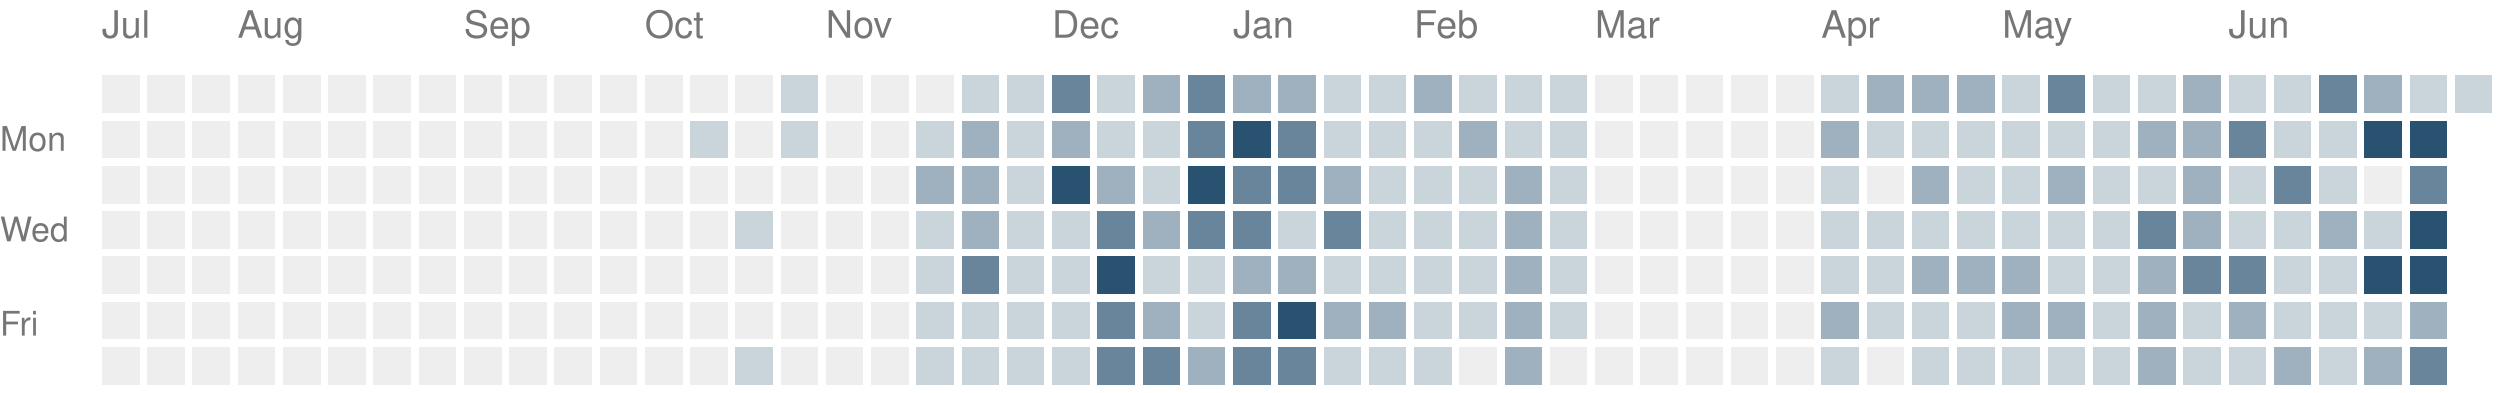
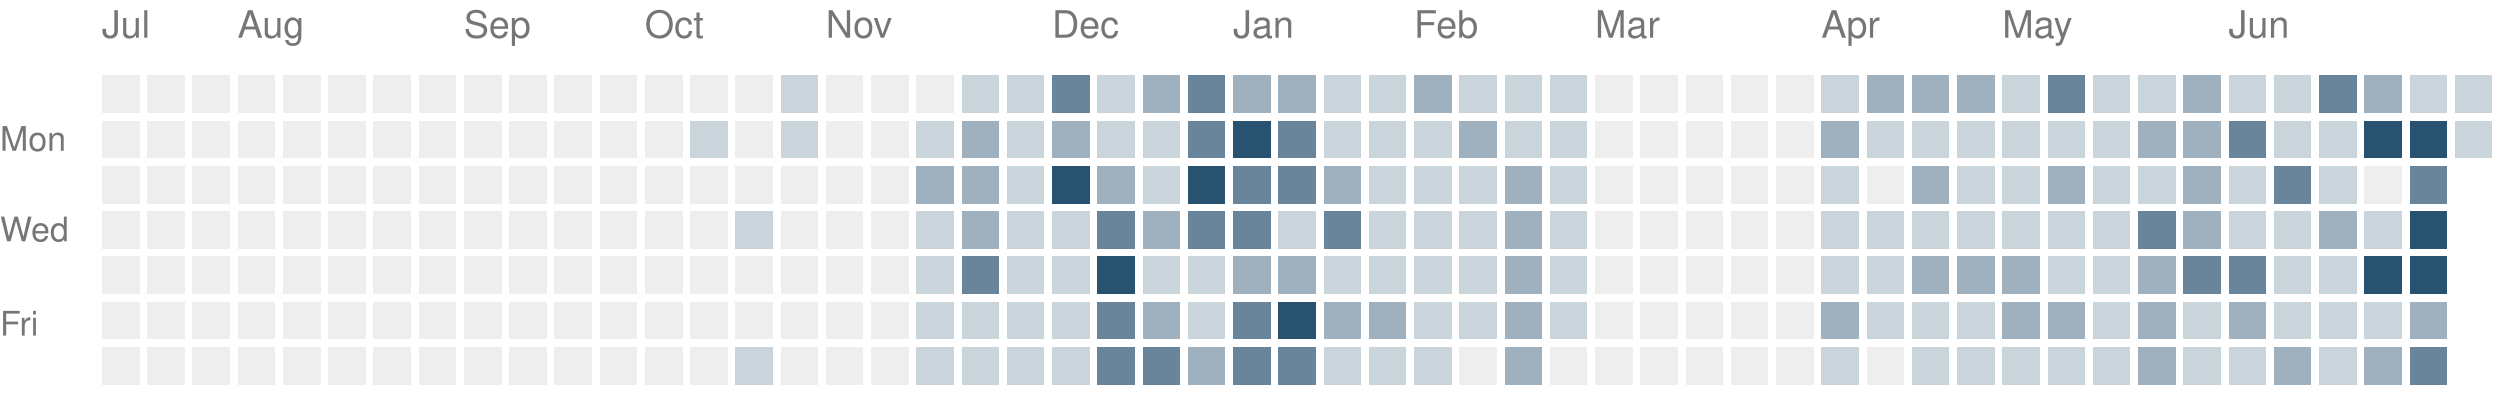
<svg xmlns="http://www.w3.org/2000/svg" version="1.1" width="663" height="104">
  <rect style="fill:#eeeeee;shape-rendering:crispedges" data-score="0" data-date="2025-07-13" x="27" y="20" width="10" height="10" />
  <rect style="fill:#eeeeee;shape-rendering:crispedges" data-score="0" data-date="2025-07-20" x="39" y="20" width="10" height="10" />
  <rect style="fill:#eeeeee;shape-rendering:crispedges" data-score="0" data-date="2025-07-27" x="51" y="20" width="10" height="10" />
  <rect style="fill:#eeeeee;shape-rendering:crispedges" data-score="0" data-date="2025-08-03" x="63" y="20" width="10" height="10" />
  <rect style="fill:#eeeeee;shape-rendering:crispedges" data-score="0" data-date="2025-08-10" x="75" y="20" width="10" height="10" />
  <rect style="fill:#eeeeee;shape-rendering:crispedges" data-score="0" data-date="2025-08-17" x="87" y="20" width="10" height="10" />
  <rect style="fill:#eeeeee;shape-rendering:crispedges" data-score="0" data-date="2025-08-24" x="99" y="20" width="10" height="10" />
  <rect style="fill:#eeeeee;shape-rendering:crispedges" data-score="0" data-date="2025-08-31" x="111" y="20" width="10" height="10" />
  <rect style="fill:#eeeeee;shape-rendering:crispedges" data-score="0" data-date="2025-09-07" x="123" y="20" width="10" height="10" />
  <rect style="fill:#eeeeee;shape-rendering:crispedges" data-score="0" data-date="2025-09-14" x="135" y="20" width="10" height="10" />
  <rect style="fill:#eeeeee;shape-rendering:crispedges" data-score="0" data-date="2025-09-21" x="147" y="20" width="10" height="10" />
  <rect style="fill:#eeeeee;shape-rendering:crispedges" data-score="0" data-date="2025-09-28" x="159" y="20" width="10" height="10" />
  <rect style="fill:#eeeeee;shape-rendering:crispedges" data-score="0" data-date="2025-10-05" x="171" y="20" width="10" height="10" />
  <rect style="fill:#eeeeee;shape-rendering:crispedges" data-score="0" data-date="2025-10-12" x="183" y="20" width="10" height="10" />
  <rect style="fill:#eeeeee;shape-rendering:crispedges" data-score="0" data-date="2025-10-19" x="195" y="20" width="10" height="10" />
  <rect style="fill:#cad4db;shape-rendering:crispedges" data-score="1" data-date="2025-10-26" x="207" y="20" width="10" height="10" />
  <rect style="fill:#eeeeee;shape-rendering:crispedges" data-score="0" data-date="2025-11-02" x="219" y="20" width="10" height="10" />
  <rect style="fill:#eeeeee;shape-rendering:crispedges" data-score="0" data-date="2025-11-09" x="231" y="20" width="10" height="10" />
  <rect style="fill:#eeeeee;shape-rendering:crispedges" data-score="0" data-date="2025-11-16" x="243" y="20" width="10" height="10" />
  <rect style="fill:#cad4db;shape-rendering:crispedges" data-score="1" data-date="2025-11-23" x="255" y="20" width="10" height="10" />
  <rect style="fill:#cad4db;shape-rendering:crispedges" data-score="1" data-date="2025-11-30" x="267" y="20" width="10" height="10" />
  <rect style="fill:#69859b;shape-rendering:crispedges" data-score="3" data-date="2025-12-07" x="279" y="20" width="10" height="10" />
  <rect style="fill:#cad4db;shape-rendering:crispedges" data-score="1" data-date="2025-12-14" x="291" y="20" width="10" height="10" />
  <rect style="fill:#9fb1bf;shape-rendering:crispedges" data-score="2" data-date="2025-12-21" x="303" y="20" width="10" height="10" />
  <rect style="fill:#69859b;shape-rendering:crispedges" data-score="3" data-date="2025-12-28" x="315" y="20" width="10" height="10" />
  <rect style="fill:#9fb1bf;shape-rendering:crispedges" data-score="2" data-date="2026-01-04" x="327" y="20" width="10" height="10" />
  <rect style="fill:#9fb1bf;shape-rendering:crispedges" data-score="2" data-date="2026-01-11" x="339" y="20" width="10" height="10" />
  <rect style="fill:#cad4db;shape-rendering:crispedges" data-score="1" data-date="2026-01-18" x="351" y="20" width="10" height="10" />
  <rect style="fill:#cad4db;shape-rendering:crispedges" data-score="1" data-date="2026-01-25" x="363" y="20" width="10" height="10" />
  <rect style="fill:#9fb1bf;shape-rendering:crispedges" data-score="2" data-date="2026-02-01" x="375" y="20" width="10" height="10" />
  <rect style="fill:#cad4db;shape-rendering:crispedges" data-score="1" data-date="2026-02-08" x="387" y="20" width="10" height="10" />
  <rect style="fill:#cad4db;shape-rendering:crispedges" data-score="1" data-date="2026-02-15" x="399" y="20" width="10" height="10" />
  <rect style="fill:#cad4db;shape-rendering:crispedges" data-score="1" data-date="2026-02-22" x="411" y="20" width="10" height="10" />
  <rect style="fill:#eeeeee;shape-rendering:crispedges" data-score="0" data-date="2026-03-01" x="423" y="20" width="10" height="10" />
  <rect style="fill:#eeeeee;shape-rendering:crispedges" data-score="0" data-date="2026-03-08" x="435" y="20" width="10" height="10" />
  <rect style="fill:#eeeeee;shape-rendering:crispedges" data-score="0" data-date="2026-03-15" x="447" y="20" width="10" height="10" />
  <rect style="fill:#eeeeee;shape-rendering:crispedges" data-score="0" data-date="2026-03-22" x="459" y="20" width="10" height="10" />
  <rect style="fill:#eeeeee;shape-rendering:crispedges" data-score="0" data-date="2026-03-29" x="471" y="20" width="10" height="10" />
  <rect style="fill:#cad4db;shape-rendering:crispedges" data-score="1" data-date="2026-04-05" x="483" y="20" width="10" height="10" />
  <rect style="fill:#9fb1bf;shape-rendering:crispedges" data-score="2" data-date="2026-04-12" x="495" y="20" width="10" height="10" />
  <rect style="fill:#9fb1bf;shape-rendering:crispedges" data-score="2" data-date="2026-04-19" x="507" y="20" width="10" height="10" />
  <rect style="fill:#9fb1bf;shape-rendering:crispedges" data-score="2" data-date="2026-04-26" x="519" y="20" width="10" height="10" />
  <rect style="fill:#cad4db;shape-rendering:crispedges" data-score="1" data-date="2026-05-03" x="531" y="20" width="10" height="10" />
  <rect style="fill:#69859b;shape-rendering:crispedges" data-score="3" data-date="2026-05-10" x="543" y="20" width="10" height="10" />
  <rect style="fill:#cad4db;shape-rendering:crispedges" data-score="1" data-date="2026-05-17" x="555" y="20" width="10" height="10" />
  <rect style="fill:#cad4db;shape-rendering:crispedges" data-score="1" data-date="2026-05-24" x="567" y="20" width="10" height="10" />
  <rect style="fill:#9fb1bf;shape-rendering:crispedges" data-score="2" data-date="2026-05-31" x="579" y="20" width="10" height="10" />
  <rect style="fill:#cad4db;shape-rendering:crispedges" data-score="1" data-date="2026-06-07" x="591" y="20" width="10" height="10" />
  <rect style="fill:#cad4db;shape-rendering:crispedges" data-score="1" data-date="2026-06-14" x="603" y="20" width="10" height="10" />
  <rect style="fill:#69859b;shape-rendering:crispedges" data-score="3" data-date="2026-06-21" x="615" y="20" width="10" height="10" />
  <rect style="fill:#9fb1bf;shape-rendering:crispedges" data-score="2" data-date="2026-06-28" x="627" y="20" width="10" height="10" />
  <rect style="fill:#cad4db;shape-rendering:crispedges" data-score="1" data-date="2026-07-05" x="639" y="20" width="10" height="10" />
  <rect style="fill:#cad4db;shape-rendering:crispedges" data-score="1" data-date="2026-07-12" x="651" y="20" width="10" height="10" />
  <rect style="fill:#eeeeee;shape-rendering:crispedges" data-score="0" data-date="2025-07-14" x="27" y="32" width="10" height="10" />
  <rect style="fill:#eeeeee;shape-rendering:crispedges" data-score="0" data-date="2025-07-21" x="39" y="32" width="10" height="10" />
  <rect style="fill:#eeeeee;shape-rendering:crispedges" data-score="0" data-date="2025-07-28" x="51" y="32" width="10" height="10" />
  <rect style="fill:#eeeeee;shape-rendering:crispedges" data-score="0" data-date="2025-08-04" x="63" y="32" width="10" height="10" />
  <rect style="fill:#eeeeee;shape-rendering:crispedges" data-score="0" data-date="2025-08-11" x="75" y="32" width="10" height="10" />
  <rect style="fill:#eeeeee;shape-rendering:crispedges" data-score="0" data-date="2025-08-18" x="87" y="32" width="10" height="10" />
  <rect style="fill:#eeeeee;shape-rendering:crispedges" data-score="0" data-date="2025-08-25" x="99" y="32" width="10" height="10" />
  <rect style="fill:#eeeeee;shape-rendering:crispedges" data-score="0" data-date="2025-09-01" x="111" y="32" width="10" height="10" />
  <rect style="fill:#eeeeee;shape-rendering:crispedges" data-score="0" data-date="2025-09-08" x="123" y="32" width="10" height="10" />
  <rect style="fill:#eeeeee;shape-rendering:crispedges" data-score="0" data-date="2025-09-15" x="135" y="32" width="10" height="10" />
  <rect style="fill:#eeeeee;shape-rendering:crispedges" data-score="0" data-date="2025-09-22" x="147" y="32" width="10" height="10" />
  <rect style="fill:#eeeeee;shape-rendering:crispedges" data-score="0" data-date="2025-09-29" x="159" y="32" width="10" height="10" />
  <rect style="fill:#eeeeee;shape-rendering:crispedges" data-score="0" data-date="2025-10-06" x="171" y="32" width="10" height="10" />
  <rect style="fill:#cad4db;shape-rendering:crispedges" data-score="1" data-date="2025-10-13" x="183" y="32" width="10" height="10" />
  <rect style="fill:#eeeeee;shape-rendering:crispedges" data-score="0" data-date="2025-10-20" x="195" y="32" width="10" height="10" />
  <rect style="fill:#cad4db;shape-rendering:crispedges" data-score="1" data-date="2025-10-27" x="207" y="32" width="10" height="10" />
  <rect style="fill:#eeeeee;shape-rendering:crispedges" data-score="0" data-date="2025-11-03" x="219" y="32" width="10" height="10" />
  <rect style="fill:#eeeeee;shape-rendering:crispedges" data-score="0" data-date="2025-11-10" x="231" y="32" width="10" height="10" />
  <rect style="fill:#cad4db;shape-rendering:crispedges" data-score="1" data-date="2025-11-17" x="243" y="32" width="10" height="10" />
  <rect style="fill:#9fb1bf;shape-rendering:crispedges" data-score="2" data-date="2025-11-24" x="255" y="32" width="10" height="10" />
  <rect style="fill:#cad4db;shape-rendering:crispedges" data-score="1" data-date="2025-12-01" x="267" y="32" width="10" height="10" />
  <rect style="fill:#9fb1bf;shape-rendering:crispedges" data-score="2" data-date="2025-12-08" x="279" y="32" width="10" height="10" />
  <rect style="fill:#cad4db;shape-rendering:crispedges" data-score="1" data-date="2025-12-15" x="291" y="32" width="10" height="10" />
  <rect style="fill:#cad4db;shape-rendering:crispedges" data-score="1" data-date="2025-12-22" x="303" y="32" width="10" height="10" />
  <rect style="fill:#69859b;shape-rendering:crispedges" data-score="3" data-date="2025-12-29" x="315" y="32" width="10" height="10" />
  <rect style="fill:#295170;shape-rendering:crispedges" data-score="4" data-date="2026-01-05" x="327" y="32" width="10" height="10" />
  <rect style="fill:#69859b;shape-rendering:crispedges" data-score="3" data-date="2026-01-12" x="339" y="32" width="10" height="10" />
  <rect style="fill:#cad4db;shape-rendering:crispedges" data-score="1" data-date="2026-01-19" x="351" y="32" width="10" height="10" />
  <rect style="fill:#cad4db;shape-rendering:crispedges" data-score="1" data-date="2026-01-26" x="363" y="32" width="10" height="10" />
  <rect style="fill:#cad4db;shape-rendering:crispedges" data-score="1" data-date="2026-02-02" x="375" y="32" width="10" height="10" />
  <rect style="fill:#9fb1bf;shape-rendering:crispedges" data-score="2" data-date="2026-02-09" x="387" y="32" width="10" height="10" />
  <rect style="fill:#cad4db;shape-rendering:crispedges" data-score="1" data-date="2026-02-16" x="399" y="32" width="10" height="10" />
  <rect style="fill:#cad4db;shape-rendering:crispedges" data-score="1" data-date="2026-02-23" x="411" y="32" width="10" height="10" />
  <rect style="fill:#eeeeee;shape-rendering:crispedges" data-score="0" data-date="2026-03-02" x="423" y="32" width="10" height="10" />
  <rect style="fill:#eeeeee;shape-rendering:crispedges" data-score="0" data-date="2026-03-09" x="435" y="32" width="10" height="10" />
  <rect style="fill:#eeeeee;shape-rendering:crispedges" data-score="0" data-date="2026-03-16" x="447" y="32" width="10" height="10" />
  <rect style="fill:#eeeeee;shape-rendering:crispedges" data-score="0" data-date="2026-03-23" x="459" y="32" width="10" height="10" />
  <rect style="fill:#eeeeee;shape-rendering:crispedges" data-score="0" data-date="2026-03-30" x="471" y="32" width="10" height="10" />
  <rect style="fill:#9fb1bf;shape-rendering:crispedges" data-score="2" data-date="2026-04-06" x="483" y="32" width="10" height="10" />
  <rect style="fill:#cad4db;shape-rendering:crispedges" data-score="1" data-date="2026-04-13" x="495" y="32" width="10" height="10" />
  <rect style="fill:#cad4db;shape-rendering:crispedges" data-score="1" data-date="2026-04-20" x="507" y="32" width="10" height="10" />
  <rect style="fill:#cad4db;shape-rendering:crispedges" data-score="1" data-date="2026-04-27" x="519" y="32" width="10" height="10" />
  <rect style="fill:#cad4db;shape-rendering:crispedges" data-score="1" data-date="2026-05-04" x="531" y="32" width="10" height="10" />
  <rect style="fill:#cad4db;shape-rendering:crispedges" data-score="1" data-date="2026-05-11" x="543" y="32" width="10" height="10" />
  <rect style="fill:#cad4db;shape-rendering:crispedges" data-score="1" data-date="2026-05-18" x="555" y="32" width="10" height="10" />
  <rect style="fill:#9fb1bf;shape-rendering:crispedges" data-score="2" data-date="2026-05-25" x="567" y="32" width="10" height="10" />
  <rect style="fill:#9fb1bf;shape-rendering:crispedges" data-score="2" data-date="2026-06-01" x="579" y="32" width="10" height="10" />
  <rect style="fill:#69859b;shape-rendering:crispedges" data-score="3" data-date="2026-06-08" x="591" y="32" width="10" height="10" />
  <rect style="fill:#cad4db;shape-rendering:crispedges" data-score="1" data-date="2026-06-15" x="603" y="32" width="10" height="10" />
  <rect style="fill:#cad4db;shape-rendering:crispedges" data-score="1" data-date="2026-06-22" x="615" y="32" width="10" height="10" />
  <rect style="fill:#295170;shape-rendering:crispedges" data-score="4" data-date="2026-06-29" x="627" y="32" width="10" height="10" />
  <rect style="fill:#295170;shape-rendering:crispedges" data-score="4" data-date="2026-07-06" x="639" y="32" width="10" height="10" />
+   <rect style="fill:#cad4db;shape-rendering:crispedges" data-score="1" data-date="2026-07-13" x="651" y="32" width="10" height="10" />
  <rect style="fill:#eeeeee;shape-rendering:crispedges" data-score="0" data-date="2025-07-15" x="27" y="44" width="10" height="10" />
  <rect style="fill:#eeeeee;shape-rendering:crispedges" data-score="0" data-date="2025-07-22" x="39" y="44" width="10" height="10" />
  <rect style="fill:#eeeeee;shape-rendering:crispedges" data-score="0" data-date="2025-07-29" x="51" y="44" width="10" height="10" />
  <rect style="fill:#eeeeee;shape-rendering:crispedges" data-score="0" data-date="2025-08-05" x="63" y="44" width="10" height="10" />
  <rect style="fill:#eeeeee;shape-rendering:crispedges" data-score="0" data-date="2025-08-12" x="75" y="44" width="10" height="10" />
  <rect style="fill:#eeeeee;shape-rendering:crispedges" data-score="0" data-date="2025-08-19" x="87" y="44" width="10" height="10" />
  <rect style="fill:#eeeeee;shape-rendering:crispedges" data-score="0" data-date="2025-08-26" x="99" y="44" width="10" height="10" />
  <rect style="fill:#eeeeee;shape-rendering:crispedges" data-score="0" data-date="2025-09-02" x="111" y="44" width="10" height="10" />
  <rect style="fill:#eeeeee;shape-rendering:crispedges" data-score="0" data-date="2025-09-09" x="123" y="44" width="10" height="10" />
  <rect style="fill:#eeeeee;shape-rendering:crispedges" data-score="0" data-date="2025-09-16" x="135" y="44" width="10" height="10" />
  <rect style="fill:#eeeeee;shape-rendering:crispedges" data-score="0" data-date="2025-09-23" x="147" y="44" width="10" height="10" />
  <rect style="fill:#eeeeee;shape-rendering:crispedges" data-score="0" data-date="2025-09-30" x="159" y="44" width="10" height="10" />
  <rect style="fill:#eeeeee;shape-rendering:crispedges" data-score="0" data-date="2025-10-07" x="171" y="44" width="10" height="10" />
  <rect style="fill:#eeeeee;shape-rendering:crispedges" data-score="0" data-date="2025-10-14" x="183" y="44" width="10" height="10" />
  <rect style="fill:#eeeeee;shape-rendering:crispedges" data-score="0" data-date="2025-10-21" x="195" y="44" width="10" height="10" />
  <rect style="fill:#eeeeee;shape-rendering:crispedges" data-score="0" data-date="2025-10-28" x="207" y="44" width="10" height="10" />
  <rect style="fill:#eeeeee;shape-rendering:crispedges" data-score="0" data-date="2025-11-04" x="219" y="44" width="10" height="10" />
  <rect style="fill:#eeeeee;shape-rendering:crispedges" data-score="0" data-date="2025-11-11" x="231" y="44" width="10" height="10" />
  <rect style="fill:#9fb1bf;shape-rendering:crispedges" data-score="2" data-date="2025-11-18" x="243" y="44" width="10" height="10" />
  <rect style="fill:#9fb1bf;shape-rendering:crispedges" data-score="2" data-date="2025-11-25" x="255" y="44" width="10" height="10" />
  <rect style="fill:#cad4db;shape-rendering:crispedges" data-score="1" data-date="2025-12-02" x="267" y="44" width="10" height="10" />
  <rect style="fill:#295170;shape-rendering:crispedges" data-score="4" data-date="2025-12-09" x="279" y="44" width="10" height="10" />
  <rect style="fill:#9fb1bf;shape-rendering:crispedges" data-score="2" data-date="2025-12-16" x="291" y="44" width="10" height="10" />
  <rect style="fill:#cad4db;shape-rendering:crispedges" data-score="1" data-date="2025-12-23" x="303" y="44" width="10" height="10" />
  <rect style="fill:#295170;shape-rendering:crispedges" data-score="4" data-date="2025-12-30" x="315" y="44" width="10" height="10" />
  <rect style="fill:#69859b;shape-rendering:crispedges" data-score="3" data-date="2026-01-06" x="327" y="44" width="10" height="10" />
  <rect style="fill:#69859b;shape-rendering:crispedges" data-score="3" data-date="2026-01-13" x="339" y="44" width="10" height="10" />
  <rect style="fill:#9fb1bf;shape-rendering:crispedges" data-score="2" data-date="2026-01-20" x="351" y="44" width="10" height="10" />
  <rect style="fill:#cad4db;shape-rendering:crispedges" data-score="1" data-date="2026-01-27" x="363" y="44" width="10" height="10" />
  <rect style="fill:#cad4db;shape-rendering:crispedges" data-score="1" data-date="2026-02-03" x="375" y="44" width="10" height="10" />
  <rect style="fill:#cad4db;shape-rendering:crispedges" data-score="1" data-date="2026-02-10" x="387" y="44" width="10" height="10" />
  <rect style="fill:#9fb1bf;shape-rendering:crispedges" data-score="2" data-date="2026-02-17" x="399" y="44" width="10" height="10" />
  <rect style="fill:#cad4db;shape-rendering:crispedges" data-score="1" data-date="2026-02-24" x="411" y="44" width="10" height="10" />
  <rect style="fill:#eeeeee;shape-rendering:crispedges" data-score="0" data-date="2026-03-03" x="423" y="44" width="10" height="10" />
  <rect style="fill:#eeeeee;shape-rendering:crispedges" data-score="0" data-date="2026-03-10" x="435" y="44" width="10" height="10" />
  <rect style="fill:#eeeeee;shape-rendering:crispedges" data-score="0" data-date="2026-03-17" x="447" y="44" width="10" height="10" />
  <rect style="fill:#eeeeee;shape-rendering:crispedges" data-score="0" data-date="2026-03-24" x="459" y="44" width="10" height="10" />
  <rect style="fill:#eeeeee;shape-rendering:crispedges" data-score="0" data-date="2026-03-31" x="471" y="44" width="10" height="10" />
  <rect style="fill:#cad4db;shape-rendering:crispedges" data-score="1" data-date="2026-04-07" x="483" y="44" width="10" height="10" />
  <rect style="fill:#eeeeee;shape-rendering:crispedges" data-score="0" data-date="2026-04-14" x="495" y="44" width="10" height="10" />
  <rect style="fill:#9fb1bf;shape-rendering:crispedges" data-score="2" data-date="2026-04-21" x="507" y="44" width="10" height="10" />
  <rect style="fill:#cad4db;shape-rendering:crispedges" data-score="1" data-date="2026-04-28" x="519" y="44" width="10" height="10" />
  <rect style="fill:#cad4db;shape-rendering:crispedges" data-score="1" data-date="2026-05-05" x="531" y="44" width="10" height="10" />
  <rect style="fill:#9fb1bf;shape-rendering:crispedges" data-score="2" data-date="2026-05-12" x="543" y="44" width="10" height="10" />
  <rect style="fill:#cad4db;shape-rendering:crispedges" data-score="1" data-date="2026-05-19" x="555" y="44" width="10" height="10" />
  <rect style="fill:#cad4db;shape-rendering:crispedges" data-score="1" data-date="2026-05-26" x="567" y="44" width="10" height="10" />
  <rect style="fill:#9fb1bf;shape-rendering:crispedges" data-score="2" data-date="2026-06-02" x="579" y="44" width="10" height="10" />
  <rect style="fill:#cad4db;shape-rendering:crispedges" data-score="1" data-date="2026-06-09" x="591" y="44" width="10" height="10" />
  <rect style="fill:#69859b;shape-rendering:crispedges" data-score="3" data-date="2026-06-16" x="603" y="44" width="10" height="10" />
  <rect style="fill:#cad4db;shape-rendering:crispedges" data-score="1" data-date="2026-06-23" x="615" y="44" width="10" height="10" />
  <rect style="fill:#eeeeee;shape-rendering:crispedges" data-score="0" data-date="2026-06-30" x="627" y="44" width="10" height="10" />
  <rect style="fill:#69859b;shape-rendering:crispedges" data-score="3" data-date="2026-07-07" x="639" y="44" width="10" height="10" />
  <rect style="fill:#eeeeee;shape-rendering:crispedges" data-score="0" data-date="2025-07-16" x="27" y="56" width="10" height="10" />
  <rect style="fill:#eeeeee;shape-rendering:crispedges" data-score="0" data-date="2025-07-23" x="39" y="56" width="10" height="10" />
  <rect style="fill:#eeeeee;shape-rendering:crispedges" data-score="0" data-date="2025-07-30" x="51" y="56" width="10" height="10" />
  <rect style="fill:#eeeeee;shape-rendering:crispedges" data-score="0" data-date="2025-08-06" x="63" y="56" width="10" height="10" />
  <rect style="fill:#eeeeee;shape-rendering:crispedges" data-score="0" data-date="2025-08-13" x="75" y="56" width="10" height="10" />
  <rect style="fill:#eeeeee;shape-rendering:crispedges" data-score="0" data-date="2025-08-20" x="87" y="56" width="10" height="10" />
  <rect style="fill:#eeeeee;shape-rendering:crispedges" data-score="0" data-date="2025-08-27" x="99" y="56" width="10" height="10" />
  <rect style="fill:#eeeeee;shape-rendering:crispedges" data-score="0" data-date="2025-09-03" x="111" y="56" width="10" height="10" />
  <rect style="fill:#eeeeee;shape-rendering:crispedges" data-score="0" data-date="2025-09-10" x="123" y="56" width="10" height="10" />
  <rect style="fill:#eeeeee;shape-rendering:crispedges" data-score="0" data-date="2025-09-17" x="135" y="56" width="10" height="10" />
  <rect style="fill:#eeeeee;shape-rendering:crispedges" data-score="0" data-date="2025-09-24" x="147" y="56" width="10" height="10" />
  <rect style="fill:#eeeeee;shape-rendering:crispedges" data-score="0" data-date="2025-10-01" x="159" y="56" width="10" height="10" />
  <rect style="fill:#eeeeee;shape-rendering:crispedges" data-score="0" data-date="2025-10-08" x="171" y="56" width="10" height="10" />
  <rect style="fill:#eeeeee;shape-rendering:crispedges" data-score="0" data-date="2025-10-15" x="183" y="56" width="10" height="10" />
  <rect style="fill:#cad4db;shape-rendering:crispedges" data-score="1" data-date="2025-10-22" x="195" y="56" width="10" height="10" />
  <rect style="fill:#eeeeee;shape-rendering:crispedges" data-score="0" data-date="2025-10-29" x="207" y="56" width="10" height="10" />
  <rect style="fill:#eeeeee;shape-rendering:crispedges" data-score="0" data-date="2025-11-05" x="219" y="56" width="10" height="10" />
  <rect style="fill:#eeeeee;shape-rendering:crispedges" data-score="0" data-date="2025-11-12" x="231" y="56" width="10" height="10" />
  <rect style="fill:#cad4db;shape-rendering:crispedges" data-score="1" data-date="2025-11-19" x="243" y="56" width="10" height="10" />
  <rect style="fill:#9fb1bf;shape-rendering:crispedges" data-score="2" data-date="2025-11-26" x="255" y="56" width="10" height="10" />
  <rect style="fill:#cad4db;shape-rendering:crispedges" data-score="1" data-date="2025-12-03" x="267" y="56" width="10" height="10" />
  <rect style="fill:#cad4db;shape-rendering:crispedges" data-score="1" data-date="2025-12-10" x="279" y="56" width="10" height="10" />
  <rect style="fill:#69859b;shape-rendering:crispedges" data-score="3" data-date="2025-12-17" x="291" y="56" width="10" height="10" />
  <rect style="fill:#9fb1bf;shape-rendering:crispedges" data-score="2" data-date="2025-12-24" x="303" y="56" width="10" height="10" />
  <rect style="fill:#69859b;shape-rendering:crispedges" data-score="3" data-date="2025-12-31" x="315" y="56" width="10" height="10" />
  <rect style="fill:#69859b;shape-rendering:crispedges" data-score="3" data-date="2026-01-07" x="327" y="56" width="10" height="10" />
  <rect style="fill:#cad4db;shape-rendering:crispedges" data-score="1" data-date="2026-01-14" x="339" y="56" width="10" height="10" />
  <rect style="fill:#69859b;shape-rendering:crispedges" data-score="3" data-date="2026-01-21" x="351" y="56" width="10" height="10" />
  <rect style="fill:#cad4db;shape-rendering:crispedges" data-score="1" data-date="2026-01-28" x="363" y="56" width="10" height="10" />
  <rect style="fill:#cad4db;shape-rendering:crispedges" data-score="1" data-date="2026-02-04" x="375" y="56" width="10" height="10" />
  <rect style="fill:#cad4db;shape-rendering:crispedges" data-score="1" data-date="2026-02-11" x="387" y="56" width="10" height="10" />
  <rect style="fill:#9fb1bf;shape-rendering:crispedges" data-score="2" data-date="2026-02-18" x="399" y="56" width="10" height="10" />
  <rect style="fill:#cad4db;shape-rendering:crispedges" data-score="1" data-date="2026-02-25" x="411" y="56" width="10" height="10" />
  <rect style="fill:#eeeeee;shape-rendering:crispedges" data-score="0" data-date="2026-03-04" x="423" y="56" width="10" height="10" />
  <rect style="fill:#eeeeee;shape-rendering:crispedges" data-score="0" data-date="2026-03-11" x="435" y="56" width="10" height="10" />
  <rect style="fill:#eeeeee;shape-rendering:crispedges" data-score="0" data-date="2026-03-18" x="447" y="56" width="10" height="10" />
  <rect style="fill:#eeeeee;shape-rendering:crispedges" data-score="0" data-date="2026-03-25" x="459" y="56" width="10" height="10" />
  <rect style="fill:#eeeeee;shape-rendering:crispedges" data-score="0" data-date="2026-04-01" x="471" y="56" width="10" height="10" />
  <rect style="fill:#cad4db;shape-rendering:crispedges" data-score="1" data-date="2026-04-08" x="483" y="56" width="10" height="10" />
  <rect style="fill:#cad4db;shape-rendering:crispedges" data-score="1" data-date="2026-04-15" x="495" y="56" width="10" height="10" />
  <rect style="fill:#cad4db;shape-rendering:crispedges" data-score="1" data-date="2026-04-22" x="507" y="56" width="10" height="10" />
  <rect style="fill:#cad4db;shape-rendering:crispedges" data-score="1" data-date="2026-04-29" x="519" y="56" width="10" height="10" />
  <rect style="fill:#cad4db;shape-rendering:crispedges" data-score="1" data-date="2026-05-06" x="531" y="56" width="10" height="10" />
  <rect style="fill:#cad4db;shape-rendering:crispedges" data-score="1" data-date="2026-05-13" x="543" y="56" width="10" height="10" />
  <rect style="fill:#cad4db;shape-rendering:crispedges" data-score="1" data-date="2026-05-20" x="555" y="56" width="10" height="10" />
  <rect style="fill:#69859b;shape-rendering:crispedges" data-score="3" data-date="2026-05-27" x="567" y="56" width="10" height="10" />
  <rect style="fill:#9fb1bf;shape-rendering:crispedges" data-score="2" data-date="2026-06-03" x="579" y="56" width="10" height="10" />
  <rect style="fill:#cad4db;shape-rendering:crispedges" data-score="1" data-date="2026-06-10" x="591" y="56" width="10" height="10" />
  <rect style="fill:#cad4db;shape-rendering:crispedges" data-score="1" data-date="2026-06-17" x="603" y="56" width="10" height="10" />
  <rect style="fill:#9fb1bf;shape-rendering:crispedges" data-score="2" data-date="2026-06-24" x="615" y="56" width="10" height="10" />
  <rect style="fill:#cad4db;shape-rendering:crispedges" data-score="1" data-date="2026-07-01" x="627" y="56" width="10" height="10" />
  <rect style="fill:#295170;shape-rendering:crispedges" data-score="4" data-date="2026-07-08" x="639" y="56" width="10" height="10" />
  <rect style="fill:#eeeeee;shape-rendering:crispedges" data-score="0" data-date="2025-07-17" x="27" y="68" width="10" height="10" />
  <rect style="fill:#eeeeee;shape-rendering:crispedges" data-score="0" data-date="2025-07-24" x="39" y="68" width="10" height="10" />
  <rect style="fill:#eeeeee;shape-rendering:crispedges" data-score="0" data-date="2025-07-31" x="51" y="68" width="10" height="10" />
  <rect style="fill:#eeeeee;shape-rendering:crispedges" data-score="0" data-date="2025-08-07" x="63" y="68" width="10" height="10" />
  <rect style="fill:#eeeeee;shape-rendering:crispedges" data-score="0" data-date="2025-08-14" x="75" y="68" width="10" height="10" />
  <rect style="fill:#eeeeee;shape-rendering:crispedges" data-score="0" data-date="2025-08-21" x="87" y="68" width="10" height="10" />
  <rect style="fill:#eeeeee;shape-rendering:crispedges" data-score="0" data-date="2025-08-28" x="99" y="68" width="10" height="10" />
  <rect style="fill:#eeeeee;shape-rendering:crispedges" data-score="0" data-date="2025-09-04" x="111" y="68" width="10" height="10" />
  <rect style="fill:#eeeeee;shape-rendering:crispedges" data-score="0" data-date="2025-09-11" x="123" y="68" width="10" height="10" />
  <rect style="fill:#eeeeee;shape-rendering:crispedges" data-score="0" data-date="2025-09-18" x="135" y="68" width="10" height="10" />
  <rect style="fill:#eeeeee;shape-rendering:crispedges" data-score="0" data-date="2025-09-25" x="147" y="68" width="10" height="10" />
  <rect style="fill:#eeeeee;shape-rendering:crispedges" data-score="0" data-date="2025-10-02" x="159" y="68" width="10" height="10" />
  <rect style="fill:#eeeeee;shape-rendering:crispedges" data-score="0" data-date="2025-10-09" x="171" y="68" width="10" height="10" />
  <rect style="fill:#eeeeee;shape-rendering:crispedges" data-score="0" data-date="2025-10-16" x="183" y="68" width="10" height="10" />
  <rect style="fill:#eeeeee;shape-rendering:crispedges" data-score="0" data-date="2025-10-23" x="195" y="68" width="10" height="10" />
  <rect style="fill:#eeeeee;shape-rendering:crispedges" data-score="0" data-date="2025-10-30" x="207" y="68" width="10" height="10" />
  <rect style="fill:#eeeeee;shape-rendering:crispedges" data-score="0" data-date="2025-11-06" x="219" y="68" width="10" height="10" />
  <rect style="fill:#eeeeee;shape-rendering:crispedges" data-score="0" data-date="2025-11-13" x="231" y="68" width="10" height="10" />
  <rect style="fill:#cad4db;shape-rendering:crispedges" data-score="1" data-date="2025-11-20" x="243" y="68" width="10" height="10" />
  <rect style="fill:#69859b;shape-rendering:crispedges" data-score="3" data-date="2025-11-27" x="255" y="68" width="10" height="10" />
  <rect style="fill:#cad4db;shape-rendering:crispedges" data-score="1" data-date="2025-12-04" x="267" y="68" width="10" height="10" />
  <rect style="fill:#cad4db;shape-rendering:crispedges" data-score="1" data-date="2025-12-11" x="279" y="68" width="10" height="10" />
  <rect style="fill:#295170;shape-rendering:crispedges" data-score="4" data-date="2025-12-18" x="291" y="68" width="10" height="10" />
  <rect style="fill:#cad4db;shape-rendering:crispedges" data-score="1" data-date="2025-12-25" x="303" y="68" width="10" height="10" />
  <rect style="fill:#cad4db;shape-rendering:crispedges" data-score="1" data-date="2026-01-01" x="315" y="68" width="10" height="10" />
  <rect style="fill:#9fb1bf;shape-rendering:crispedges" data-score="2" data-date="2026-01-08" x="327" y="68" width="10" height="10" />
  <rect style="fill:#9fb1bf;shape-rendering:crispedges" data-score="2" data-date="2026-01-15" x="339" y="68" width="10" height="10" />
  <rect style="fill:#cad4db;shape-rendering:crispedges" data-score="1" data-date="2026-01-22" x="351" y="68" width="10" height="10" />
  <rect style="fill:#cad4db;shape-rendering:crispedges" data-score="1" data-date="2026-01-29" x="363" y="68" width="10" height="10" />
  <rect style="fill:#cad4db;shape-rendering:crispedges" data-score="1" data-date="2026-02-05" x="375" y="68" width="10" height="10" />
  <rect style="fill:#cad4db;shape-rendering:crispedges" data-score="1" data-date="2026-02-12" x="387" y="68" width="10" height="10" />
  <rect style="fill:#9fb1bf;shape-rendering:crispedges" data-score="2" data-date="2026-02-19" x="399" y="68" width="10" height="10" />
  <rect style="fill:#cad4db;shape-rendering:crispedges" data-score="1" data-date="2026-02-26" x="411" y="68" width="10" height="10" />
  <rect style="fill:#eeeeee;shape-rendering:crispedges" data-score="0" data-date="2026-03-05" x="423" y="68" width="10" height="10" />
  <rect style="fill:#eeeeee;shape-rendering:crispedges" data-score="0" data-date="2026-03-12" x="435" y="68" width="10" height="10" />
  <rect style="fill:#eeeeee;shape-rendering:crispedges" data-score="0" data-date="2026-03-19" x="447" y="68" width="10" height="10" />
  <rect style="fill:#eeeeee;shape-rendering:crispedges" data-score="0" data-date="2026-03-26" x="459" y="68" width="10" height="10" />
  <rect style="fill:#eeeeee;shape-rendering:crispedges" data-score="0" data-date="2026-04-02" x="471" y="68" width="10" height="10" />
  <rect style="fill:#cad4db;shape-rendering:crispedges" data-score="1" data-date="2026-04-09" x="483" y="68" width="10" height="10" />
  <rect style="fill:#cad4db;shape-rendering:crispedges" data-score="1" data-date="2026-04-16" x="495" y="68" width="10" height="10" />
  <rect style="fill:#9fb1bf;shape-rendering:crispedges" data-score="2" data-date="2026-04-23" x="507" y="68" width="10" height="10" />
  <rect style="fill:#9fb1bf;shape-rendering:crispedges" data-score="2" data-date="2026-04-30" x="519" y="68" width="10" height="10" />
  <rect style="fill:#9fb1bf;shape-rendering:crispedges" data-score="2" data-date="2026-05-07" x="531" y="68" width="10" height="10" />
  <rect style="fill:#cad4db;shape-rendering:crispedges" data-score="1" data-date="2026-05-14" x="543" y="68" width="10" height="10" />
  <rect style="fill:#cad4db;shape-rendering:crispedges" data-score="1" data-date="2026-05-21" x="555" y="68" width="10" height="10" />
  <rect style="fill:#9fb1bf;shape-rendering:crispedges" data-score="2" data-date="2026-05-28" x="567" y="68" width="10" height="10" />
  <rect style="fill:#69859b;shape-rendering:crispedges" data-score="3" data-date="2026-06-04" x="579" y="68" width="10" height="10" />
  <rect style="fill:#69859b;shape-rendering:crispedges" data-score="3" data-date="2026-06-11" x="591" y="68" width="10" height="10" />
  <rect style="fill:#cad4db;shape-rendering:crispedges" data-score="1" data-date="2026-06-18" x="603" y="68" width="10" height="10" />
  <rect style="fill:#cad4db;shape-rendering:crispedges" data-score="1" data-date="2026-06-25" x="615" y="68" width="10" height="10" />
  <rect style="fill:#295170;shape-rendering:crispedges" data-score="4" data-date="2026-07-02" x="627" y="68" width="10" height="10" />
  <rect style="fill:#295170;shape-rendering:crispedges" data-score="4" data-date="2026-07-09" x="639" y="68" width="10" height="10" />
  <rect style="fill:#eeeeee;shape-rendering:crispedges" data-score="0" data-date="2025-07-18" x="27" y="80" width="10" height="10" />
  <rect style="fill:#eeeeee;shape-rendering:crispedges" data-score="0" data-date="2025-07-25" x="39" y="80" width="10" height="10" />
  <rect style="fill:#eeeeee;shape-rendering:crispedges" data-score="0" data-date="2025-08-01" x="51" y="80" width="10" height="10" />
  <rect style="fill:#eeeeee;shape-rendering:crispedges" data-score="0" data-date="2025-08-08" x="63" y="80" width="10" height="10" />
  <rect style="fill:#eeeeee;shape-rendering:crispedges" data-score="0" data-date="2025-08-15" x="75" y="80" width="10" height="10" />
  <rect style="fill:#eeeeee;shape-rendering:crispedges" data-score="0" data-date="2025-08-22" x="87" y="80" width="10" height="10" />
  <rect style="fill:#eeeeee;shape-rendering:crispedges" data-score="0" data-date="2025-08-29" x="99" y="80" width="10" height="10" />
  <rect style="fill:#eeeeee;shape-rendering:crispedges" data-score="0" data-date="2025-09-05" x="111" y="80" width="10" height="10" />
  <rect style="fill:#eeeeee;shape-rendering:crispedges" data-score="0" data-date="2025-09-12" x="123" y="80" width="10" height="10" />
  <rect style="fill:#eeeeee;shape-rendering:crispedges" data-score="0" data-date="2025-09-19" x="135" y="80" width="10" height="10" />
  <rect style="fill:#eeeeee;shape-rendering:crispedges" data-score="0" data-date="2025-09-26" x="147" y="80" width="10" height="10" />
  <rect style="fill:#eeeeee;shape-rendering:crispedges" data-score="0" data-date="2025-10-03" x="159" y="80" width="10" height="10" />
  <rect style="fill:#eeeeee;shape-rendering:crispedges" data-score="0" data-date="2025-10-10" x="171" y="80" width="10" height="10" />
  <rect style="fill:#eeeeee;shape-rendering:crispedges" data-score="0" data-date="2025-10-17" x="183" y="80" width="10" height="10" />
  <rect style="fill:#eeeeee;shape-rendering:crispedges" data-score="0" data-date="2025-10-24" x="195" y="80" width="10" height="10" />
  <rect style="fill:#eeeeee;shape-rendering:crispedges" data-score="0" data-date="2025-10-31" x="207" y="80" width="10" height="10" />
  <rect style="fill:#eeeeee;shape-rendering:crispedges" data-score="0" data-date="2025-11-07" x="219" y="80" width="10" height="10" />
  <rect style="fill:#eeeeee;shape-rendering:crispedges" data-score="0" data-date="2025-11-14" x="231" y="80" width="10" height="10" />
  <rect style="fill:#cad4db;shape-rendering:crispedges" data-score="1" data-date="2025-11-21" x="243" y="80" width="10" height="10" />
  <rect style="fill:#cad4db;shape-rendering:crispedges" data-score="1" data-date="2025-11-28" x="255" y="80" width="10" height="10" />
  <rect style="fill:#cad4db;shape-rendering:crispedges" data-score="1" data-date="2025-12-05" x="267" y="80" width="10" height="10" />
  <rect style="fill:#cad4db;shape-rendering:crispedges" data-score="1" data-date="2025-12-12" x="279" y="80" width="10" height="10" />
  <rect style="fill:#69859b;shape-rendering:crispedges" data-score="3" data-date="2025-12-19" x="291" y="80" width="10" height="10" />
  <rect style="fill:#9fb1bf;shape-rendering:crispedges" data-score="2" data-date="2025-12-26" x="303" y="80" width="10" height="10" />
  <rect style="fill:#cad4db;shape-rendering:crispedges" data-score="1" data-date="2026-01-02" x="315" y="80" width="10" height="10" />
  <rect style="fill:#69859b;shape-rendering:crispedges" data-score="3" data-date="2026-01-09" x="327" y="80" width="10" height="10" />
  <rect style="fill:#295170;shape-rendering:crispedges" data-score="4" data-date="2026-01-16" x="339" y="80" width="10" height="10" />
  <rect style="fill:#9fb1bf;shape-rendering:crispedges" data-score="2" data-date="2026-01-23" x="351" y="80" width="10" height="10" />
  <rect style="fill:#9fb1bf;shape-rendering:crispedges" data-score="2" data-date="2026-01-30" x="363" y="80" width="10" height="10" />
  <rect style="fill:#cad4db;shape-rendering:crispedges" data-score="1" data-date="2026-02-06" x="375" y="80" width="10" height="10" />
  <rect style="fill:#cad4db;shape-rendering:crispedges" data-score="1" data-date="2026-02-13" x="387" y="80" width="10" height="10" />
  <rect style="fill:#9fb1bf;shape-rendering:crispedges" data-score="2" data-date="2026-02-20" x="399" y="80" width="10" height="10" />
  <rect style="fill:#cad4db;shape-rendering:crispedges" data-score="1" data-date="2026-02-27" x="411" y="80" width="10" height="10" />
  <rect style="fill:#eeeeee;shape-rendering:crispedges" data-score="0" data-date="2026-03-06" x="423" y="80" width="10" height="10" />
  <rect style="fill:#eeeeee;shape-rendering:crispedges" data-score="0" data-date="2026-03-13" x="435" y="80" width="10" height="10" />
  <rect style="fill:#eeeeee;shape-rendering:crispedges" data-score="0" data-date="2026-03-20" x="447" y="80" width="10" height="10" />
  <rect style="fill:#eeeeee;shape-rendering:crispedges" data-score="0" data-date="2026-03-27" x="459" y="80" width="10" height="10" />
  <rect style="fill:#eeeeee;shape-rendering:crispedges" data-score="0" data-date="2026-04-03" x="471" y="80" width="10" height="10" />
  <rect style="fill:#9fb1bf;shape-rendering:crispedges" data-score="2" data-date="2026-04-10" x="483" y="80" width="10" height="10" />
  <rect style="fill:#cad4db;shape-rendering:crispedges" data-score="1" data-date="2026-04-17" x="495" y="80" width="10" height="10" />
  <rect style="fill:#cad4db;shape-rendering:crispedges" data-score="1" data-date="2026-04-24" x="507" y="80" width="10" height="10" />
  <rect style="fill:#cad4db;shape-rendering:crispedges" data-score="1" data-date="2026-05-01" x="519" y="80" width="10" height="10" />
  <rect style="fill:#9fb1bf;shape-rendering:crispedges" data-score="2" data-date="2026-05-08" x="531" y="80" width="10" height="10" />
  <rect style="fill:#9fb1bf;shape-rendering:crispedges" data-score="2" data-date="2026-05-15" x="543" y="80" width="10" height="10" />
  <rect style="fill:#cad4db;shape-rendering:crispedges" data-score="1" data-date="2026-05-22" x="555" y="80" width="10" height="10" />
  <rect style="fill:#9fb1bf;shape-rendering:crispedges" data-score="2" data-date="2026-05-29" x="567" y="80" width="10" height="10" />
  <rect style="fill:#cad4db;shape-rendering:crispedges" data-score="1" data-date="2026-06-05" x="579" y="80" width="10" height="10" />
  <rect style="fill:#9fb1bf;shape-rendering:crispedges" data-score="2" data-date="2026-06-12" x="591" y="80" width="10" height="10" />
  <rect style="fill:#cad4db;shape-rendering:crispedges" data-score="1" data-date="2026-06-19" x="603" y="80" width="10" height="10" />
  <rect style="fill:#cad4db;shape-rendering:crispedges" data-score="1" data-date="2026-06-26" x="615" y="80" width="10" height="10" />
  <rect style="fill:#cad4db;shape-rendering:crispedges" data-score="1" data-date="2026-07-03" x="627" y="80" width="10" height="10" />
  <rect style="fill:#9fb1bf;shape-rendering:crispedges" data-score="2" data-date="2026-07-10" x="639" y="80" width="10" height="10" />
  <rect style="fill:#eeeeee;shape-rendering:crispedges" data-score="0" data-date="2025-07-19" x="27" y="92" width="10" height="10" />
  <rect style="fill:#eeeeee;shape-rendering:crispedges" data-score="0" data-date="2025-07-26" x="39" y="92" width="10" height="10" />
  <rect style="fill:#eeeeee;shape-rendering:crispedges" data-score="0" data-date="2025-08-02" x="51" y="92" width="10" height="10" />
  <rect style="fill:#eeeeee;shape-rendering:crispedges" data-score="0" data-date="2025-08-09" x="63" y="92" width="10" height="10" />
  <rect style="fill:#eeeeee;shape-rendering:crispedges" data-score="0" data-date="2025-08-16" x="75" y="92" width="10" height="10" />
  <rect style="fill:#eeeeee;shape-rendering:crispedges" data-score="0" data-date="2025-08-23" x="87" y="92" width="10" height="10" />
  <rect style="fill:#eeeeee;shape-rendering:crispedges" data-score="0" data-date="2025-08-30" x="99" y="92" width="10" height="10" />
  <rect style="fill:#eeeeee;shape-rendering:crispedges" data-score="0" data-date="2025-09-06" x="111" y="92" width="10" height="10" />
  <rect style="fill:#eeeeee;shape-rendering:crispedges" data-score="0" data-date="2025-09-13" x="123" y="92" width="10" height="10" />
  <rect style="fill:#eeeeee;shape-rendering:crispedges" data-score="0" data-date="2025-09-20" x="135" y="92" width="10" height="10" />
  <rect style="fill:#eeeeee;shape-rendering:crispedges" data-score="0" data-date="2025-09-27" x="147" y="92" width="10" height="10" />
  <rect style="fill:#eeeeee;shape-rendering:crispedges" data-score="0" data-date="2025-10-04" x="159" y="92" width="10" height="10" />
  <rect style="fill:#eeeeee;shape-rendering:crispedges" data-score="0" data-date="2025-10-11" x="171" y="92" width="10" height="10" />
  <rect style="fill:#eeeeee;shape-rendering:crispedges" data-score="0" data-date="2025-10-18" x="183" y="92" width="10" height="10" />
  <rect style="fill:#cad4db;shape-rendering:crispedges" data-score="1" data-date="2025-10-25" x="195" y="92" width="10" height="10" />
  <rect style="fill:#eeeeee;shape-rendering:crispedges" data-score="0" data-date="2025-11-01" x="207" y="92" width="10" height="10" />
  <rect style="fill:#eeeeee;shape-rendering:crispedges" data-score="0" data-date="2025-11-08" x="219" y="92" width="10" height="10" />
  <rect style="fill:#eeeeee;shape-rendering:crispedges" data-score="0" data-date="2025-11-15" x="231" y="92" width="10" height="10" />
  <rect style="fill:#cad4db;shape-rendering:crispedges" data-score="1" data-date="2025-11-22" x="243" y="92" width="10" height="10" />
  <rect style="fill:#cad4db;shape-rendering:crispedges" data-score="1" data-date="2025-11-29" x="255" y="92" width="10" height="10" />
  <rect style="fill:#cad4db;shape-rendering:crispedges" data-score="1" data-date="2025-12-06" x="267" y="92" width="10" height="10" />
  <rect style="fill:#cad4db;shape-rendering:crispedges" data-score="1" data-date="2025-12-13" x="279" y="92" width="10" height="10" />
  <rect style="fill:#69859b;shape-rendering:crispedges" data-score="3" data-date="2025-12-20" x="291" y="92" width="10" height="10" />
  <rect style="fill:#69859b;shape-rendering:crispedges" data-score="3" data-date="2025-12-27" x="303" y="92" width="10" height="10" />
  <rect style="fill:#9fb1bf;shape-rendering:crispedges" data-score="2" data-date="2026-01-03" x="315" y="92" width="10" height="10" />
  <rect style="fill:#69859b;shape-rendering:crispedges" data-score="3" data-date="2026-01-10" x="327" y="92" width="10" height="10" />
  <rect style="fill:#69859b;shape-rendering:crispedges" data-score="3" data-date="2026-01-17" x="339" y="92" width="10" height="10" />
  <rect style="fill:#cad4db;shape-rendering:crispedges" data-score="1" data-date="2026-01-24" x="351" y="92" width="10" height="10" />
  <rect style="fill:#cad4db;shape-rendering:crispedges" data-score="1" data-date="2026-01-31" x="363" y="92" width="10" height="10" />
  <rect style="fill:#cad4db;shape-rendering:crispedges" data-score="1" data-date="2026-02-07" x="375" y="92" width="10" height="10" />
  <rect style="fill:#eeeeee;shape-rendering:crispedges" data-score="0" data-date="2026-02-14" x="387" y="92" width="10" height="10" />
  <rect style="fill:#9fb1bf;shape-rendering:crispedges" data-score="2" data-date="2026-02-21" x="399" y="92" width="10" height="10" />
  <rect style="fill:#eeeeee;shape-rendering:crispedges" data-score="0" data-date="2026-02-28" x="411" y="92" width="10" height="10" />
  <rect style="fill:#eeeeee;shape-rendering:crispedges" data-score="0" data-date="2026-03-07" x="423" y="92" width="10" height="10" />
  <rect style="fill:#eeeeee;shape-rendering:crispedges" data-score="0" data-date="2026-03-14" x="435" y="92" width="10" height="10" />
  <rect style="fill:#eeeeee;shape-rendering:crispedges" data-score="0" data-date="2026-03-21" x="447" y="92" width="10" height="10" />
  <rect style="fill:#eeeeee;shape-rendering:crispedges" data-score="0" data-date="2026-03-28" x="459" y="92" width="10" height="10" />
  <rect style="fill:#eeeeee;shape-rendering:crispedges" data-score="0" data-date="2026-04-04" x="471" y="92" width="10" height="10" />
  <rect style="fill:#cad4db;shape-rendering:crispedges" data-score="1" data-date="2026-04-11" x="483" y="92" width="10" height="10" />
  <rect style="fill:#eeeeee;shape-rendering:crispedges" data-score="0" data-date="2026-04-18" x="495" y="92" width="10" height="10" />
  <rect style="fill:#cad4db;shape-rendering:crispedges" data-score="1" data-date="2026-04-25" x="507" y="92" width="10" height="10" />
  <rect style="fill:#cad4db;shape-rendering:crispedges" data-score="1" data-date="2026-05-02" x="519" y="92" width="10" height="10" />
  <rect style="fill:#cad4db;shape-rendering:crispedges" data-score="1" data-date="2026-05-09" x="531" y="92" width="10" height="10" />
  <rect style="fill:#cad4db;shape-rendering:crispedges" data-score="1" data-date="2026-05-16" x="543" y="92" width="10" height="10" />
  <rect style="fill:#cad4db;shape-rendering:crispedges" data-score="1" data-date="2026-05-23" x="555" y="92" width="10" height="10" />
  <rect style="fill:#9fb1bf;shape-rendering:crispedges" data-score="2" data-date="2026-05-30" x="567" y="92" width="10" height="10" />
  <rect style="fill:#cad4db;shape-rendering:crispedges" data-score="1" data-date="2026-06-06" x="579" y="92" width="10" height="10" />
  <rect style="fill:#cad4db;shape-rendering:crispedges" data-score="1" data-date="2026-06-13" x="591" y="92" width="10" height="10" />
  <rect style="fill:#9fb1bf;shape-rendering:crispedges" data-score="2" data-date="2026-06-20" x="603" y="92" width="10" height="10" />
  <rect style="fill:#cad4db;shape-rendering:crispedges" data-score="1" data-date="2026-06-27" x="615" y="92" width="10" height="10" />
  <rect style="fill:#9fb1bf;shape-rendering:crispedges" data-score="2" data-date="2026-07-04" x="627" y="92" width="10" height="10" />
  <rect style="fill:#69859b;shape-rendering:crispedges" data-score="3" data-date="2026-07-11" x="639" y="92" width="10" height="10" />
  <text style="fill:#767676;text-anchor:start;text-align:center;font-family:-apple-system, BlinkMacSystemFont, 'Segoe UI', Helvetica, Arial, sans-serif, 'Apple Color Emoji', 'Segoe UI Emoji', 'Segoe UI Symbol';white-space:nowrap;font-size:9px;display:none;" x="0" y="28">Sun</text>
  <text style="fill:#767676;text-anchor:start;text-align:center;font-family:-apple-system, BlinkMacSystemFont, 'Segoe UI', Helvetica, Arial, sans-serif, 'Apple Color Emoji', 'Segoe UI Emoji', 'Segoe UI Symbol';white-space:nowrap;font-size:9px;" x="0" y="40">Mon</text>
  <text style="fill:#767676;text-anchor:start;text-align:center;font-family:-apple-system, BlinkMacSystemFont, 'Segoe UI', Helvetica, Arial, sans-serif, 'Apple Color Emoji', 'Segoe UI Emoji', 'Segoe UI Symbol';white-space:nowrap;font-size:9px;display:none;" x="0" y="52">Tue</text>
  <text style="fill:#767676;text-anchor:start;text-align:center;font-family:-apple-system, BlinkMacSystemFont, 'Segoe UI', Helvetica, Arial, sans-serif, 'Apple Color Emoji', 'Segoe UI Emoji', 'Segoe UI Symbol';white-space:nowrap;font-size:9px;" x="0" y="64">Wed</text>
  <text style="fill:#767676;text-anchor:start;text-align:center;font-family:-apple-system, BlinkMacSystemFont, 'Segoe UI', Helvetica, Arial, sans-serif, 'Apple Color Emoji', 'Segoe UI Emoji', 'Segoe UI Symbol';white-space:nowrap;font-size:9px;display:none;" x="0" y="77">Thu</text>
  <text style="fill:#767676;text-anchor:start;text-align:center;font-family:-apple-system, BlinkMacSystemFont, 'Segoe UI', Helvetica, Arial, sans-serif, 'Apple Color Emoji', 'Segoe UI Emoji', 'Segoe UI Symbol';white-space:nowrap;font-size:9px;" x="0" y="89">Fri</text>
  <text style="fill:#767676;text-anchor:start;text-align:center;font-family:-apple-system, BlinkMacSystemFont, 'Segoe UI', Helvetica, Arial, sans-serif, 'Apple Color Emoji', 'Segoe UI Emoji', 'Segoe UI Symbol';white-space:nowrap;font-size:9px;display:none;" x="0" y="101">Sat</text>
  <text style="fill:#767676;text-anchor:start;text-align:center;font-family:-apple-system, BlinkMacSystemFont, 'Segoe UI', Helvetica, Arial, sans-serif, 'Apple Color Emoji', 'Segoe UI Emoji', 'Segoe UI Symbol';white-space:nowrap;font-size:10px;" x="27" y="10">Jul</text>
  <text style="fill:#767676;text-anchor:start;text-align:center;font-family:-apple-system, BlinkMacSystemFont, 'Segoe UI', Helvetica, Arial, sans-serif, 'Apple Color Emoji', 'Segoe UI Emoji', 'Segoe UI Symbol';white-space:nowrap;font-size:10px;" x="63" y="10">Aug</text>
  <text style="fill:#767676;text-anchor:start;text-align:center;font-family:-apple-system, BlinkMacSystemFont, 'Segoe UI', Helvetica, Arial, sans-serif, 'Apple Color Emoji', 'Segoe UI Emoji', 'Segoe UI Symbol';white-space:nowrap;font-size:10px;" x="123" y="10">Sep</text>
  <text style="fill:#767676;text-anchor:start;text-align:center;font-family:-apple-system, BlinkMacSystemFont, 'Segoe UI', Helvetica, Arial, sans-serif, 'Apple Color Emoji', 'Segoe UI Emoji', 'Segoe UI Symbol';white-space:nowrap;font-size:10px;" x="171" y="10">Oct</text>
  <text style="fill:#767676;text-anchor:start;text-align:center;font-family:-apple-system, BlinkMacSystemFont, 'Segoe UI', Helvetica, Arial, sans-serif, 'Apple Color Emoji', 'Segoe UI Emoji', 'Segoe UI Symbol';white-space:nowrap;font-size:10px;" x="219" y="10">Nov</text>
  <text style="fill:#767676;text-anchor:start;text-align:center;font-family:-apple-system, BlinkMacSystemFont, 'Segoe UI', Helvetica, Arial, sans-serif, 'Apple Color Emoji', 'Segoe UI Emoji', 'Segoe UI Symbol';white-space:nowrap;font-size:10px;" x="279" y="10">Dec</text>
  <text style="fill:#767676;text-anchor:start;text-align:center;font-family:-apple-system, BlinkMacSystemFont, 'Segoe UI', Helvetica, Arial, sans-serif, 'Apple Color Emoji', 'Segoe UI Emoji', 'Segoe UI Symbol';white-space:nowrap;font-size:10px;" x="327" y="10">Jan</text>
  <text style="fill:#767676;text-anchor:start;text-align:center;font-family:-apple-system, BlinkMacSystemFont, 'Segoe UI', Helvetica, Arial, sans-serif, 'Apple Color Emoji', 'Segoe UI Emoji', 'Segoe UI Symbol';white-space:nowrap;font-size:10px;" x="375" y="10">Feb</text>
  <text style="fill:#767676;text-anchor:start;text-align:center;font-family:-apple-system, BlinkMacSystemFont, 'Segoe UI', Helvetica, Arial, sans-serif, 'Apple Color Emoji', 'Segoe UI Emoji', 'Segoe UI Symbol';white-space:nowrap;font-size:10px;" x="423" y="10">Mar</text>
  <text style="fill:#767676;text-anchor:start;text-align:center;font-family:-apple-system, BlinkMacSystemFont, 'Segoe UI', Helvetica, Arial, sans-serif, 'Apple Color Emoji', 'Segoe UI Emoji', 'Segoe UI Symbol';white-space:nowrap;font-size:10px;" x="483" y="10">Apr</text>
  <text style="fill:#767676;text-anchor:start;text-align:center;font-family:-apple-system, BlinkMacSystemFont, 'Segoe UI', Helvetica, Arial, sans-serif, 'Apple Color Emoji', 'Segoe UI Emoji', 'Segoe UI Symbol';white-space:nowrap;font-size:10px;" x="531" y="10">May</text>
  <text style="fill:#767676;text-anchor:start;text-align:center;font-family:-apple-system, BlinkMacSystemFont, 'Segoe UI', Helvetica, Arial, sans-serif, 'Apple Color Emoji', 'Segoe UI Emoji', 'Segoe UI Symbol';white-space:nowrap;font-size:10px;" x="591" y="10">Jun</text>
</svg>
